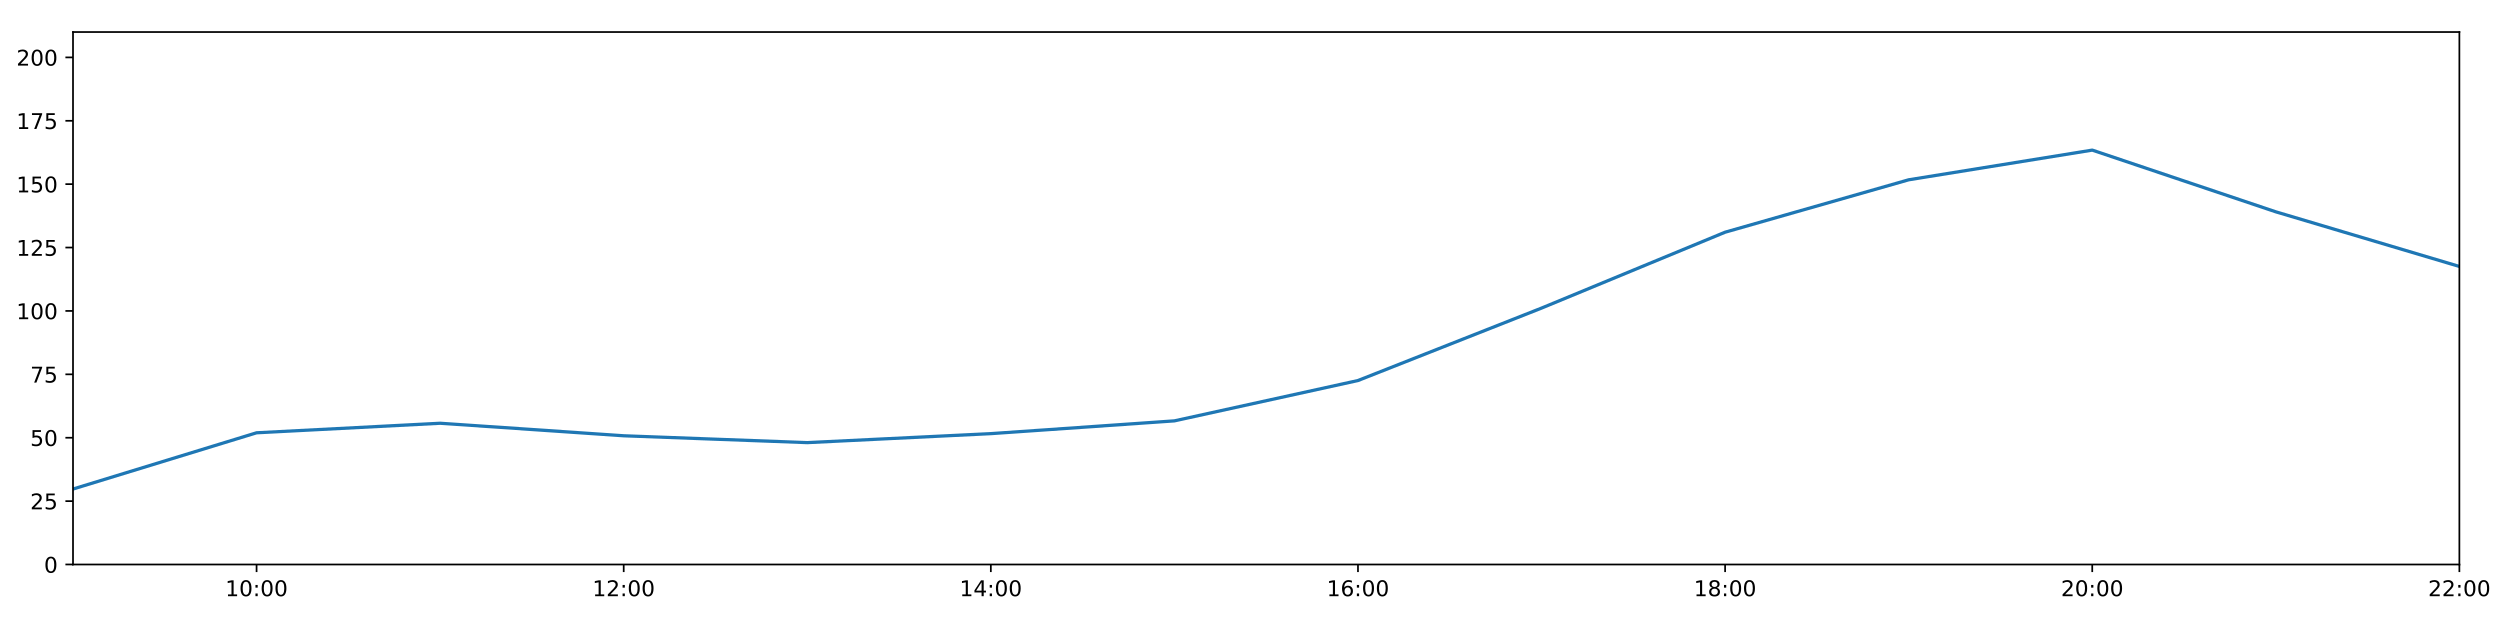
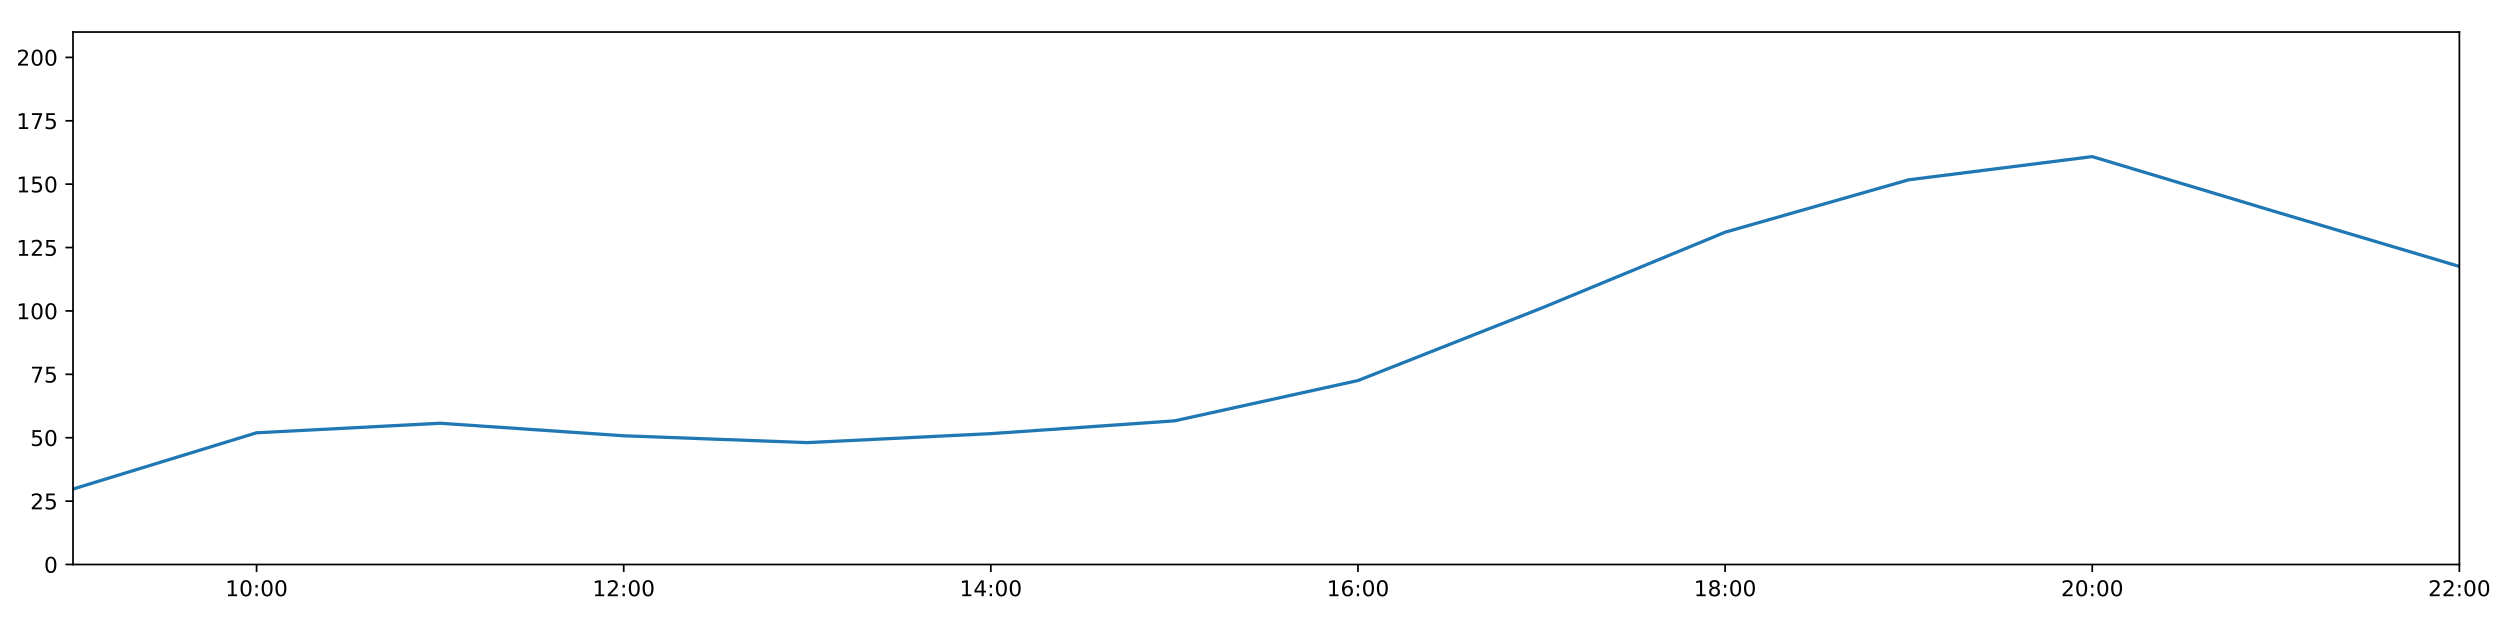
<svg xmlns="http://www.w3.org/2000/svg" xmlns:xlink="http://www.w3.org/1999/xlink" height="288pt" version="1.1" viewBox="0 0 1152 288" width="1152pt">
  <defs>
    <style type="text/css">
*{stroke-linecap:butt;stroke-linejoin:round;}
  </style>
  </defs>
  <g id="figure_1">
    <g id="patch_1">
      <path d="M 0 288  L 1152 288  L 1152 0  L 0 0  z " style="fill:#ffffff;" />
    </g>
    <g id="axes_1">
      <g id="patch_2">
        <path d="M 33.64 260.12  L 1133.28 260.12  L 1133.28 14.76  L 33.64 14.76  z " style="fill:#ffffff;" />
      </g>
      <g id="matplotlib.axis_1">
        <g id="xtick_1">
          <g id="line2d_1">
            <defs>
-               <path d="M 0 0  L 0 3.5  " id="m787dd3bba7" style="stroke:#000000;stroke-width:0.8;" />
-             </defs>
-             <g>
-               <use style="stroke:#000000;stroke-width:0.8;" x="118.228" xlink:href="#m787dd3bba7" y="260.12" />
+               <path d="M 0 0  L 0 3.5  " id="maa60bcfa74" style="stroke:#000000;stroke-width:0.8;" />
+             </defs>
+             <g>
+               <use style="stroke:#000000;stroke-width:0.8;" x="118.228" xlink:href="#maa60bcfa74" y="260.12" />
            </g>
          </g>
          <g id="text_1">
            <defs>
              <path d="M 12.406 8.297  L 28.516 8.297  L 28.516 63.922  L 10.984 60.406  L 10.984 69.391  L 28.422 72.906  L 38.281 72.906  L 38.281 8.297  L 54.391 8.297  L 54.391 0  L 12.406 0  z " id="DejaVuSans-49" />
              <path d="M 31.781 66.406  Q 24.172 66.406 20.328 58.906  Q 16.5 51.422 16.5 36.375  Q 16.5 21.391 20.328 13.891  Q 24.172 6.391 31.781 6.391  Q 39.453 6.391 43.281 13.891  Q 47.125 21.391 47.125 36.375  Q 47.125 51.422 43.281 58.906  Q 39.453 66.406 31.781 66.406  z M 31.781 74.219  Q 44.047 74.219 50.516 64.516  Q 56.984 54.828 56.984 36.375  Q 56.984 17.969 50.516 8.266  Q 44.047 -1.422 31.781 -1.422  Q 19.531 -1.422 13.062 8.266  Q 6.594 17.969 6.594 36.375  Q 6.594 54.828 13.062 64.516  Q 19.531 74.219 31.781 74.219  z " id="DejaVuSans-48" />
              <path d="M 11.719 12.406  L 22.016 12.406  L 22.016 0  L 11.719 0  z M 11.719 51.703  L 22.016 51.703  L 22.016 39.312  L 11.719 39.312  z " id="DejaVuSans-58" />
            </defs>
            <g transform="translate(103.8183 274.7184)scale(0.1 -0.1)">
              <use xlink:href="#DejaVuSans-49" />
              <use x="63.623" xlink:href="#DejaVuSans-48" />
              <use x="127.246" xlink:href="#DejaVuSans-58" />
              <use x="160.938" xlink:href="#DejaVuSans-48" />
              <use x="224.561" xlink:href="#DejaVuSans-48" />
            </g>
          </g>
        </g>
        <g id="xtick_2">
          <g id="line2d_2">
            <g>
-               <use style="stroke:#000000;stroke-width:0.8;" x="287.403" xlink:href="#m787dd3bba7" y="260.12" />
+               <use style="stroke:#000000;stroke-width:0.8;" x="287.403" xlink:href="#maa60bcfa74" y="260.12" />
            </g>
          </g>
          <g id="text_2">
            <defs>
              <path d="M 19.188 8.297  L 53.609 8.297  L 53.609 0  L 7.328 0  L 7.328 8.297  Q 12.938 14.109 22.625 23.891  Q 32.328 33.688 34.812 36.531  Q 39.547 41.844 41.422 45.531  Q 43.312 49.219 43.312 52.781  Q 43.312 58.594 39.234 62.25  Q 35.156 65.922 28.609 65.922  Q 23.969 65.922 18.812 64.312  Q 13.672 62.703 7.812 59.422  L 7.812 69.391  Q 13.766 71.781 18.938 73  Q 24.125 74.219 28.422 74.219  Q 39.75 74.219 46.484 68.547  Q 53.219 62.891 53.219 53.422  Q 53.219 48.922 51.531 44.891  Q 49.859 40.875 45.406 35.406  Q 44.188 33.984 37.641 27.219  Q 31.109 20.453 19.188 8.297  z " id="DejaVuSans-50" />
            </defs>
            <g transform="translate(272.9937 274.7184)scale(0.1 -0.1)">
              <use xlink:href="#DejaVuSans-49" />
              <use x="63.623" xlink:href="#DejaVuSans-50" />
              <use x="127.246" xlink:href="#DejaVuSans-58" />
              <use x="160.938" xlink:href="#DejaVuSans-48" />
              <use x="224.561" xlink:href="#DejaVuSans-48" />
            </g>
          </g>
        </g>
        <g id="xtick_3">
          <g id="line2d_3">
            <g>
-               <use style="stroke:#000000;stroke-width:0.8;" x="456.578" xlink:href="#m787dd3bba7" y="260.12" />
+               <use style="stroke:#000000;stroke-width:0.8;" x="456.578" xlink:href="#maa60bcfa74" y="260.12" />
            </g>
          </g>
          <g id="text_3">
            <defs>
              <path d="M 37.797 64.312  L 12.891 25.391  L 37.797 25.391  z M 35.203 72.906  L 47.609 72.906  L 47.609 25.391  L 58.016 25.391  L 58.016 17.188  L 47.609 17.188  L 47.609 0  L 37.797 0  L 37.797 17.188  L 4.891 17.188  L 4.891 26.703  z " id="DejaVuSans-52" />
            </defs>
            <g transform="translate(442.1691 274.7184)scale(0.1 -0.1)">
              <use xlink:href="#DejaVuSans-49" />
              <use x="63.623" xlink:href="#DejaVuSans-52" />
              <use x="127.246" xlink:href="#DejaVuSans-58" />
              <use x="160.938" xlink:href="#DejaVuSans-48" />
              <use x="224.561" xlink:href="#DejaVuSans-48" />
            </g>
          </g>
        </g>
        <g id="xtick_4">
          <g id="line2d_4">
            <g>
-               <use style="stroke:#000000;stroke-width:0.8;" x="625.754" xlink:href="#m787dd3bba7" y="260.12" />
+               <use style="stroke:#000000;stroke-width:0.8;" x="625.754" xlink:href="#maa60bcfa74" y="260.12" />
            </g>
          </g>
          <g id="text_4">
            <defs>
              <path d="M 33.016 40.375  Q 26.375 40.375 22.484 35.828  Q 18.609 31.297 18.609 23.391  Q 18.609 15.531 22.484 10.953  Q 26.375 6.391 33.016 6.391  Q 39.656 6.391 43.531 10.953  Q 47.406 15.531 47.406 23.391  Q 47.406 31.297 43.531 35.828  Q 39.656 40.375 33.016 40.375  z M 52.594 71.297  L 52.594 62.312  Q 48.875 64.062 45.094 64.984  Q 41.312 65.922 37.594 65.922  Q 27.828 65.922 22.672 59.328  Q 17.531 52.734 16.797 39.406  Q 19.672 43.656 24.016 45.922  Q 28.375 48.188 33.594 48.188  Q 44.578 48.188 50.953 41.516  Q 57.328 34.859 57.328 23.391  Q 57.328 12.156 50.688 5.359  Q 44.047 -1.422 33.016 -1.422  Q 20.359 -1.422 13.672 8.266  Q 6.984 17.969 6.984 36.375  Q 6.984 53.656 15.188 63.938  Q 23.391 74.219 37.203 74.219  Q 40.922 74.219 44.703 73.484  Q 48.484 72.75 52.594 71.297  z " id="DejaVuSans-54" />
            </defs>
            <g transform="translate(611.3445 274.7184)scale(0.1 -0.1)">
              <use xlink:href="#DejaVuSans-49" />
              <use x="63.623" xlink:href="#DejaVuSans-54" />
              <use x="127.246" xlink:href="#DejaVuSans-58" />
              <use x="160.938" xlink:href="#DejaVuSans-48" />
              <use x="224.561" xlink:href="#DejaVuSans-48" />
            </g>
          </g>
        </g>
        <g id="xtick_5">
          <g id="line2d_5">
            <g>
-               <use style="stroke:#000000;stroke-width:0.8;" x="794.929" xlink:href="#m787dd3bba7" y="260.12" />
+               <use style="stroke:#000000;stroke-width:0.8;" x="794.929" xlink:href="#maa60bcfa74" y="260.12" />
            </g>
          </g>
          <g id="text_5">
            <defs>
              <path d="M 31.781 34.625  Q 24.75 34.625 20.719 30.859  Q 16.703 27.094 16.703 20.516  Q 16.703 13.922 20.719 10.156  Q 24.75 6.391 31.781 6.391  Q 38.812 6.391 42.859 10.172  Q 46.922 13.969 46.922 20.516  Q 46.922 27.094 42.891 30.859  Q 38.875 34.625 31.781 34.625  z M 21.922 38.812  Q 15.578 40.375 12.031 44.719  Q 8.5 49.078 8.5 55.328  Q 8.5 64.062 14.719 69.141  Q 20.953 74.219 31.781 74.219  Q 42.672 74.219 48.875 69.141  Q 55.078 64.062 55.078 55.328  Q 55.078 49.078 51.531 44.719  Q 48 40.375 41.703 38.812  Q 48.828 37.156 52.797 32.312  Q 56.781 27.484 56.781 20.516  Q 56.781 9.906 50.312 4.234  Q 43.844 -1.422 31.781 -1.422  Q 19.734 -1.422 13.25 4.234  Q 6.781 9.906 6.781 20.516  Q 6.781 27.484 10.781 32.312  Q 14.797 37.156 21.922 38.812  z M 18.312 54.391  Q 18.312 48.734 21.844 45.562  Q 25.391 42.391 31.781 42.391  Q 38.141 42.391 41.719 45.562  Q 45.312 48.734 45.312 54.391  Q 45.312 60.062 41.719 63.234  Q 38.141 66.406 31.781 66.406  Q 25.391 66.406 21.844 63.234  Q 18.312 60.062 18.312 54.391  z " id="DejaVuSans-56" />
            </defs>
            <g transform="translate(780.5199 274.7184)scale(0.1 -0.1)">
              <use xlink:href="#DejaVuSans-49" />
              <use x="63.623" xlink:href="#DejaVuSans-56" />
              <use x="127.246" xlink:href="#DejaVuSans-58" />
              <use x="160.938" xlink:href="#DejaVuSans-48" />
              <use x="224.561" xlink:href="#DejaVuSans-48" />
            </g>
          </g>
        </g>
        <g id="xtick_6">
          <g id="line2d_6">
            <g>
-               <use style="stroke:#000000;stroke-width:0.8;" x="964.105" xlink:href="#m787dd3bba7" y="260.12" />
+               <use style="stroke:#000000;stroke-width:0.8;" x="964.105" xlink:href="#maa60bcfa74" y="260.12" />
            </g>
          </g>
          <g id="text_6">
            <g transform="translate(949.6952 274.7184)scale(0.1 -0.1)">
              <use xlink:href="#DejaVuSans-50" />
              <use x="63.623" xlink:href="#DejaVuSans-48" />
              <use x="127.246" xlink:href="#DejaVuSans-58" />
              <use x="160.938" xlink:href="#DejaVuSans-48" />
              <use x="224.561" xlink:href="#DejaVuSans-48" />
            </g>
          </g>
        </g>
        <g id="xtick_7">
          <g id="line2d_7">
            <g>
-               <use style="stroke:#000000;stroke-width:0.8;" x="1133.28" xlink:href="#m787dd3bba7" y="260.12" />
+               <use style="stroke:#000000;stroke-width:0.8;" x="1133.28" xlink:href="#maa60bcfa74" y="260.12" />
            </g>
          </g>
          <g id="text_7">
            <g transform="translate(1118.871 274.7184)scale(0.1 -0.1)">
              <use xlink:href="#DejaVuSans-50" />
              <use x="63.623" xlink:href="#DejaVuSans-50" />
              <use x="127.246" xlink:href="#DejaVuSans-58" />
              <use x="160.938" xlink:href="#DejaVuSans-48" />
              <use x="224.561" xlink:href="#DejaVuSans-48" />
            </g>
          </g>
        </g>
      </g>
      <g id="matplotlib.axis_2">
        <g id="ytick_1">
          <g id="line2d_8">
            <defs>
-               <path d="M 0 0  L -3.5 0  " id="ma5302af933" style="stroke:#000000;stroke-width:0.8;" />
-             </defs>
-             <g>
-               <use style="stroke:#000000;stroke-width:0.8;" x="33.64" xlink:href="#ma5302af933" y="260.12" />
+               <path d="M 0 0  L -3.5 0  " id="ma51e0bbd01" style="stroke:#000000;stroke-width:0.8;" />
+             </defs>
+             <g>
+               <use style="stroke:#000000;stroke-width:0.8;" x="33.64" xlink:href="#ma51e0bbd01" y="260.12" />
            </g>
          </g>
          <g id="text_8">
            <g transform="translate(20.2775 263.9192)scale(0.1 -0.1)">
              <use xlink:href="#DejaVuSans-48" />
            </g>
          </g>
        </g>
        <g id="ytick_2">
          <g id="line2d_9">
            <g>
-               <use style="stroke:#000000;stroke-width:0.8;" x="33.64" xlink:href="#ma5302af933" y="230.91" />
+               <use style="stroke:#000000;stroke-width:0.8;" x="33.64" xlink:href="#ma51e0bbd01" y="230.91" />
            </g>
          </g>
          <g id="text_9">
            <defs>
              <path d="M 10.797 72.906  L 49.516 72.906  L 49.516 64.594  L 19.828 64.594  L 19.828 46.734  Q 21.969 47.469 24.109 47.828  Q 26.266 48.188 28.422 48.188  Q 40.625 48.188 47.75 41.5  Q 54.891 34.812 54.891 23.391  Q 54.891 11.625 47.562 5.094  Q 40.234 -1.422 26.906 -1.422  Q 22.312 -1.422 17.547 -0.641  Q 12.797 0.141 7.719 1.703  L 7.719 11.625  Q 12.109 9.234 16.797 8.062  Q 21.484 6.891 26.703 6.891  Q 35.156 6.891 40.078 11.328  Q 45.016 15.766 45.016 23.391  Q 45.016 31 40.078 35.438  Q 35.156 39.891 26.703 39.891  Q 22.75 39.891 18.812 39.016  Q 14.891 38.141 10.797 36.281  z " id="DejaVuSans-53" />
            </defs>
            <g transform="translate(13.915 234.7097)scale(0.1 -0.1)">
              <use xlink:href="#DejaVuSans-50" />
              <use x="63.623" xlink:href="#DejaVuSans-53" />
            </g>
          </g>
        </g>
        <g id="ytick_3">
          <g id="line2d_10">
            <g>
-               <use style="stroke:#000000;stroke-width:0.8;" x="33.64" xlink:href="#ma5302af933" y="201.701" />
+               <use style="stroke:#000000;stroke-width:0.8;" x="33.64" xlink:href="#ma51e0bbd01" y="201.701" />
            </g>
          </g>
          <g id="text_10">
            <g transform="translate(13.915 205.5002)scale(0.1 -0.1)">
              <use xlink:href="#DejaVuSans-53" />
              <use x="63.623" xlink:href="#DejaVuSans-48" />
            </g>
          </g>
        </g>
        <g id="ytick_4">
          <g id="line2d_11">
            <g>
-               <use style="stroke:#000000;stroke-width:0.8;" x="33.64" xlink:href="#ma5302af933" y="172.491" />
+               <use style="stroke:#000000;stroke-width:0.8;" x="33.64" xlink:href="#ma51e0bbd01" y="172.491" />
            </g>
          </g>
          <g id="text_11">
            <defs>
              <path d="M 8.203 72.906  L 55.078 72.906  L 55.078 68.703  L 28.609 0  L 18.312 0  L 43.219 64.594  L 8.203 64.594  z " id="DejaVuSans-55" />
            </defs>
            <g transform="translate(13.915 176.2906)scale(0.1 -0.1)">
              <use xlink:href="#DejaVuSans-55" />
              <use x="63.623" xlink:href="#DejaVuSans-53" />
            </g>
          </g>
        </g>
        <g id="ytick_5">
          <g id="line2d_12">
            <g>
-               <use style="stroke:#000000;stroke-width:0.8;" x="33.64" xlink:href="#ma5302af933" y="143.282" />
+               <use style="stroke:#000000;stroke-width:0.8;" x="33.64" xlink:href="#ma51e0bbd01" y="143.282" />
            </g>
          </g>
          <g id="text_12">
            <g transform="translate(7.5525 147.0811)scale(0.1 -0.1)">
              <use xlink:href="#DejaVuSans-49" />
              <use x="63.623" xlink:href="#DejaVuSans-48" />
              <use x="127.246" xlink:href="#DejaVuSans-48" />
            </g>
          </g>
        </g>
        <g id="ytick_6">
          <g id="line2d_13">
            <g>
-               <use style="stroke:#000000;stroke-width:0.8;" x="33.64" xlink:href="#ma5302af933" y="114.072" />
+               <use style="stroke:#000000;stroke-width:0.8;" x="33.64" xlink:href="#ma51e0bbd01" y="114.072" />
            </g>
          </g>
          <g id="text_13">
            <g transform="translate(7.5525 117.8716)scale(0.1 -0.1)">
              <use xlink:href="#DejaVuSans-49" />
              <use x="63.623" xlink:href="#DejaVuSans-50" />
              <use x="127.246" xlink:href="#DejaVuSans-53" />
            </g>
          </g>
        </g>
        <g id="ytick_7">
          <g id="line2d_14">
            <g>
-               <use style="stroke:#000000;stroke-width:0.8;" x="33.64" xlink:href="#ma5302af933" y="84.863" />
+               <use style="stroke:#000000;stroke-width:0.8;" x="33.64" xlink:href="#ma51e0bbd01" y="84.863" />
            </g>
          </g>
          <g id="text_14">
            <g transform="translate(7.5525 88.66208)scale(0.1 -0.1)">
              <use xlink:href="#DejaVuSans-49" />
              <use x="63.623" xlink:href="#DejaVuSans-53" />
              <use x="127.246" xlink:href="#DejaVuSans-48" />
            </g>
          </g>
        </g>
        <g id="ytick_8">
          <g id="line2d_15">
            <g>
-               <use style="stroke:#000000;stroke-width:0.8;" x="33.64" xlink:href="#ma5302af933" y="55.653" />
+               <use style="stroke:#000000;stroke-width:0.8;" x="33.64" xlink:href="#ma51e0bbd01" y="55.653" />
            </g>
          </g>
          <g id="text_15">
            <g transform="translate(7.5525 59.45255)scale(0.1 -0.1)">
              <use xlink:href="#DejaVuSans-49" />
              <use x="63.623" xlink:href="#DejaVuSans-55" />
              <use x="127.246" xlink:href="#DejaVuSans-53" />
            </g>
          </g>
        </g>
        <g id="ytick_9">
          <g id="line2d_16">
            <g>
-               <use style="stroke:#000000;stroke-width:0.8;" x="33.64" xlink:href="#ma5302af933" y="26.444" />
+               <use style="stroke:#000000;stroke-width:0.8;" x="33.64" xlink:href="#ma51e0bbd01" y="26.444" />
            </g>
          </g>
          <g id="text_16">
            <g transform="translate(7.5525 30.24303)scale(0.1 -0.1)">
              <use xlink:href="#DejaVuSans-50" />
              <use x="63.623" xlink:href="#DejaVuSans-48" />
              <use x="127.246" xlink:href="#DejaVuSans-48" />
            </g>
          </g>
        </g>
      </g>
      <g id="line2d_17">
-         <path clip-path="url(#p48a6deee35)" d="M 33.64 225.343  L 118.228 199.429  L 202.815 195.034  L 287.403 200.807  L 371.991 203.96  L 456.578 199.819  L 541.166 193.935  L 625.754 175.347  L 710.342 141.967  L 794.929 106.997  L 879.517 82.851  L 964.105 69.173  L 1048.692 97.609  L 1133.28 122.782  " style="fill:none;stroke:#1f77b4;stroke-linecap:square;stroke-width:1.5;" />
+         <path clip-path="url(#pfcc790183b)" d="M 33.64 225.343  L 118.228 199.429  L 202.815 195.034  L 287.403 200.807  L 371.991 203.96  L 456.578 199.819  L 541.166 193.935  L 625.754 175.347  L 710.342 141.967  L 794.929 106.997  L 879.517 82.851  L 964.105 72.166  L 1048.692 97.609  L 1133.28 122.782  " style="fill:none;stroke:#1f77b4;stroke-linecap:square;stroke-width:1.5;" />
      </g>
      <g id="patch_3">
        <path d="M 33.64 260.12  L 33.64 14.76  " style="fill:none;stroke:#000000;stroke-linecap:square;stroke-linejoin:miter;stroke-width:0.8;" />
      </g>
      <g id="patch_4">
        <path d="M 1133.28 260.12  L 1133.28 14.76  " style="fill:none;stroke:#000000;stroke-linecap:square;stroke-linejoin:miter;stroke-width:0.8;" />
      </g>
      <g id="patch_5">
        <path d="M 33.64 260.12  L 1133.28 260.12  " style="fill:none;stroke:#000000;stroke-linecap:square;stroke-linejoin:miter;stroke-width:0.8;" />
      </g>
      <g id="patch_6">
        <path d="M 33.64 14.76  L 1133.28 14.76  " style="fill:none;stroke:#000000;stroke-linecap:square;stroke-linejoin:miter;stroke-width:0.8;" />
      </g>
    </g>
  </g>
  <defs>
-     <clipPath id="p48a6deee35">
+     <clipPath id="pfcc790183b">
      <rect height="245.36" width="1099.64" x="33.64" y="14.76" />
    </clipPath>
  </defs>
</svg>
